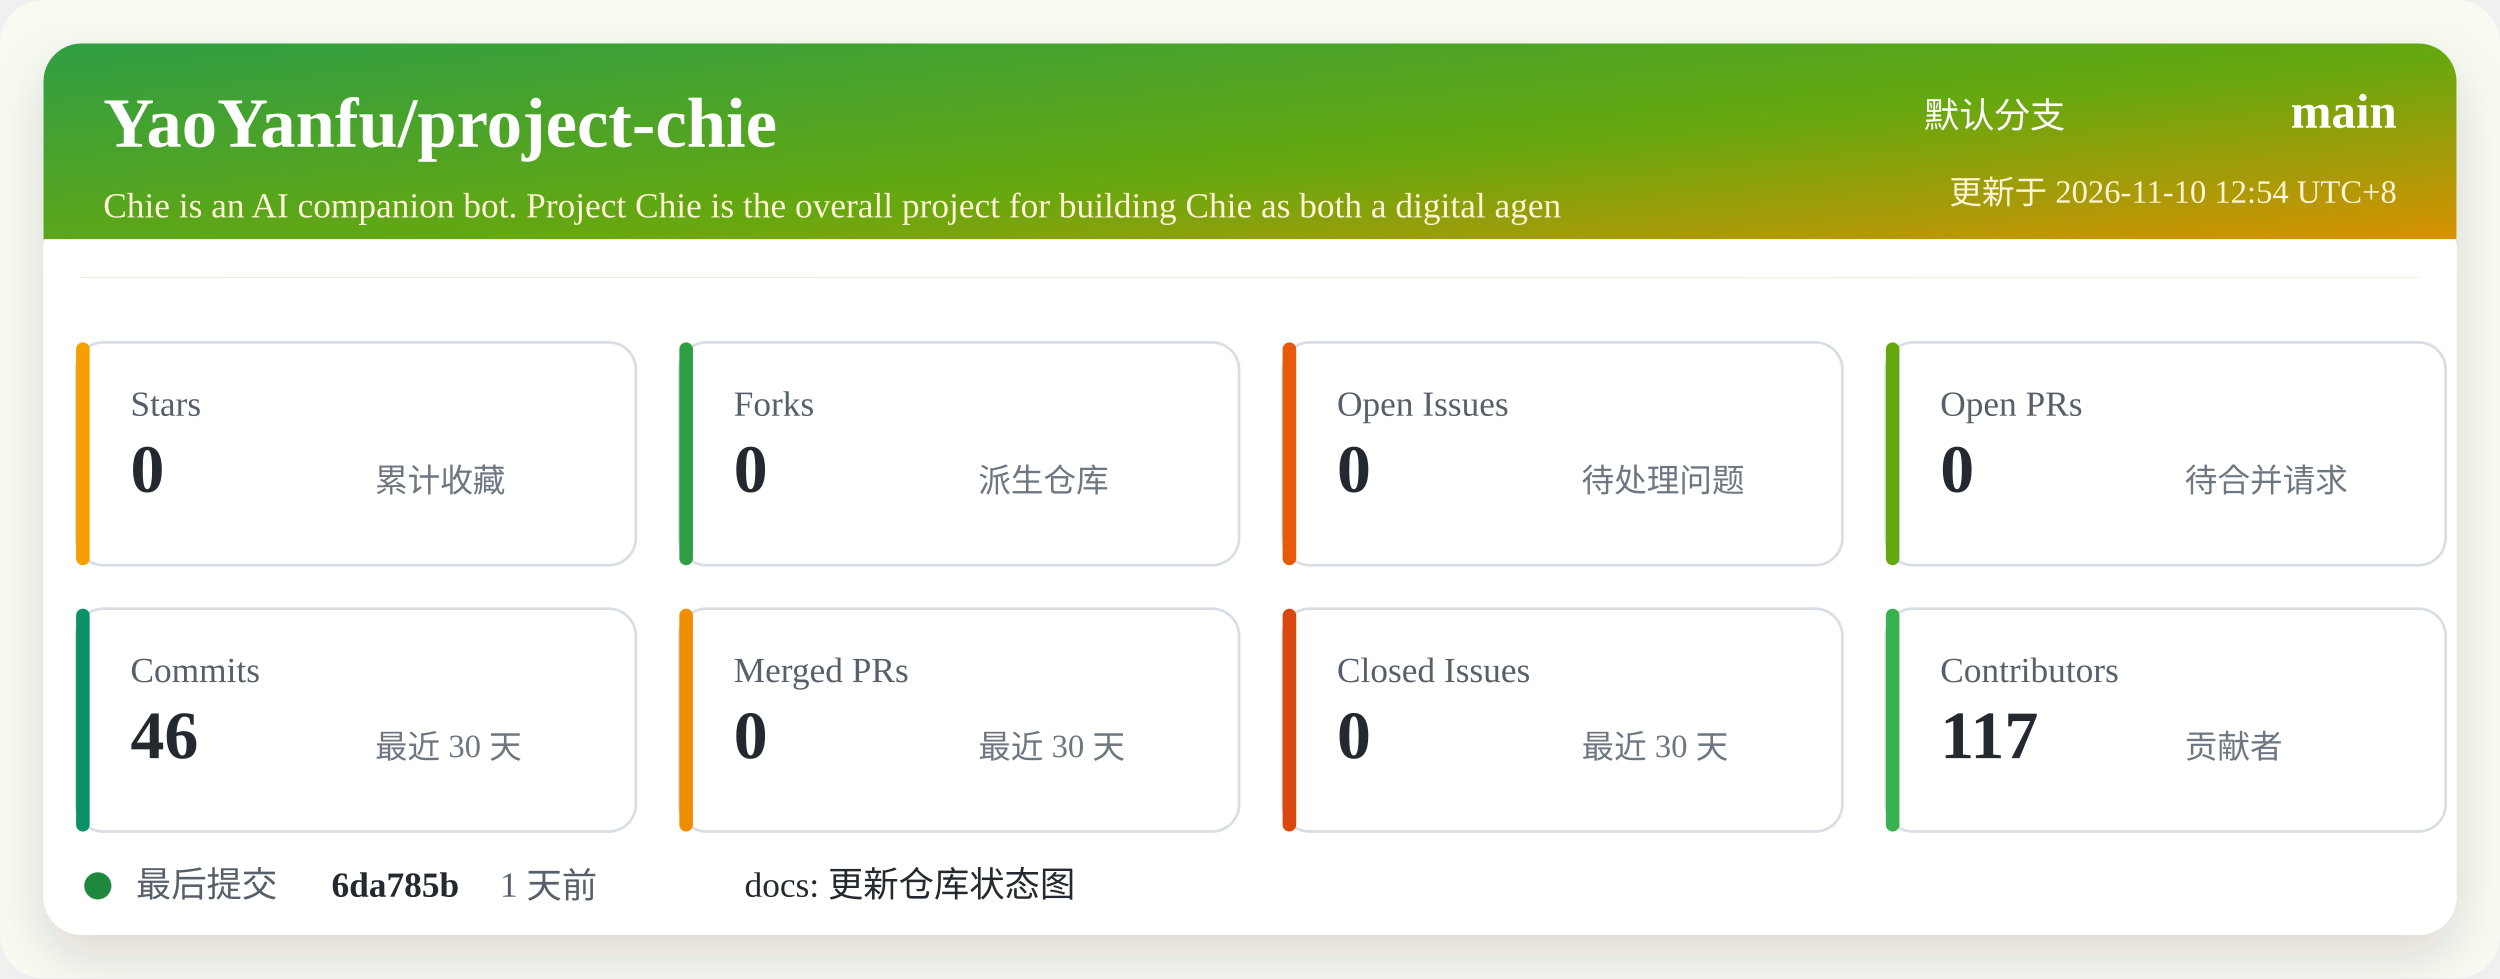
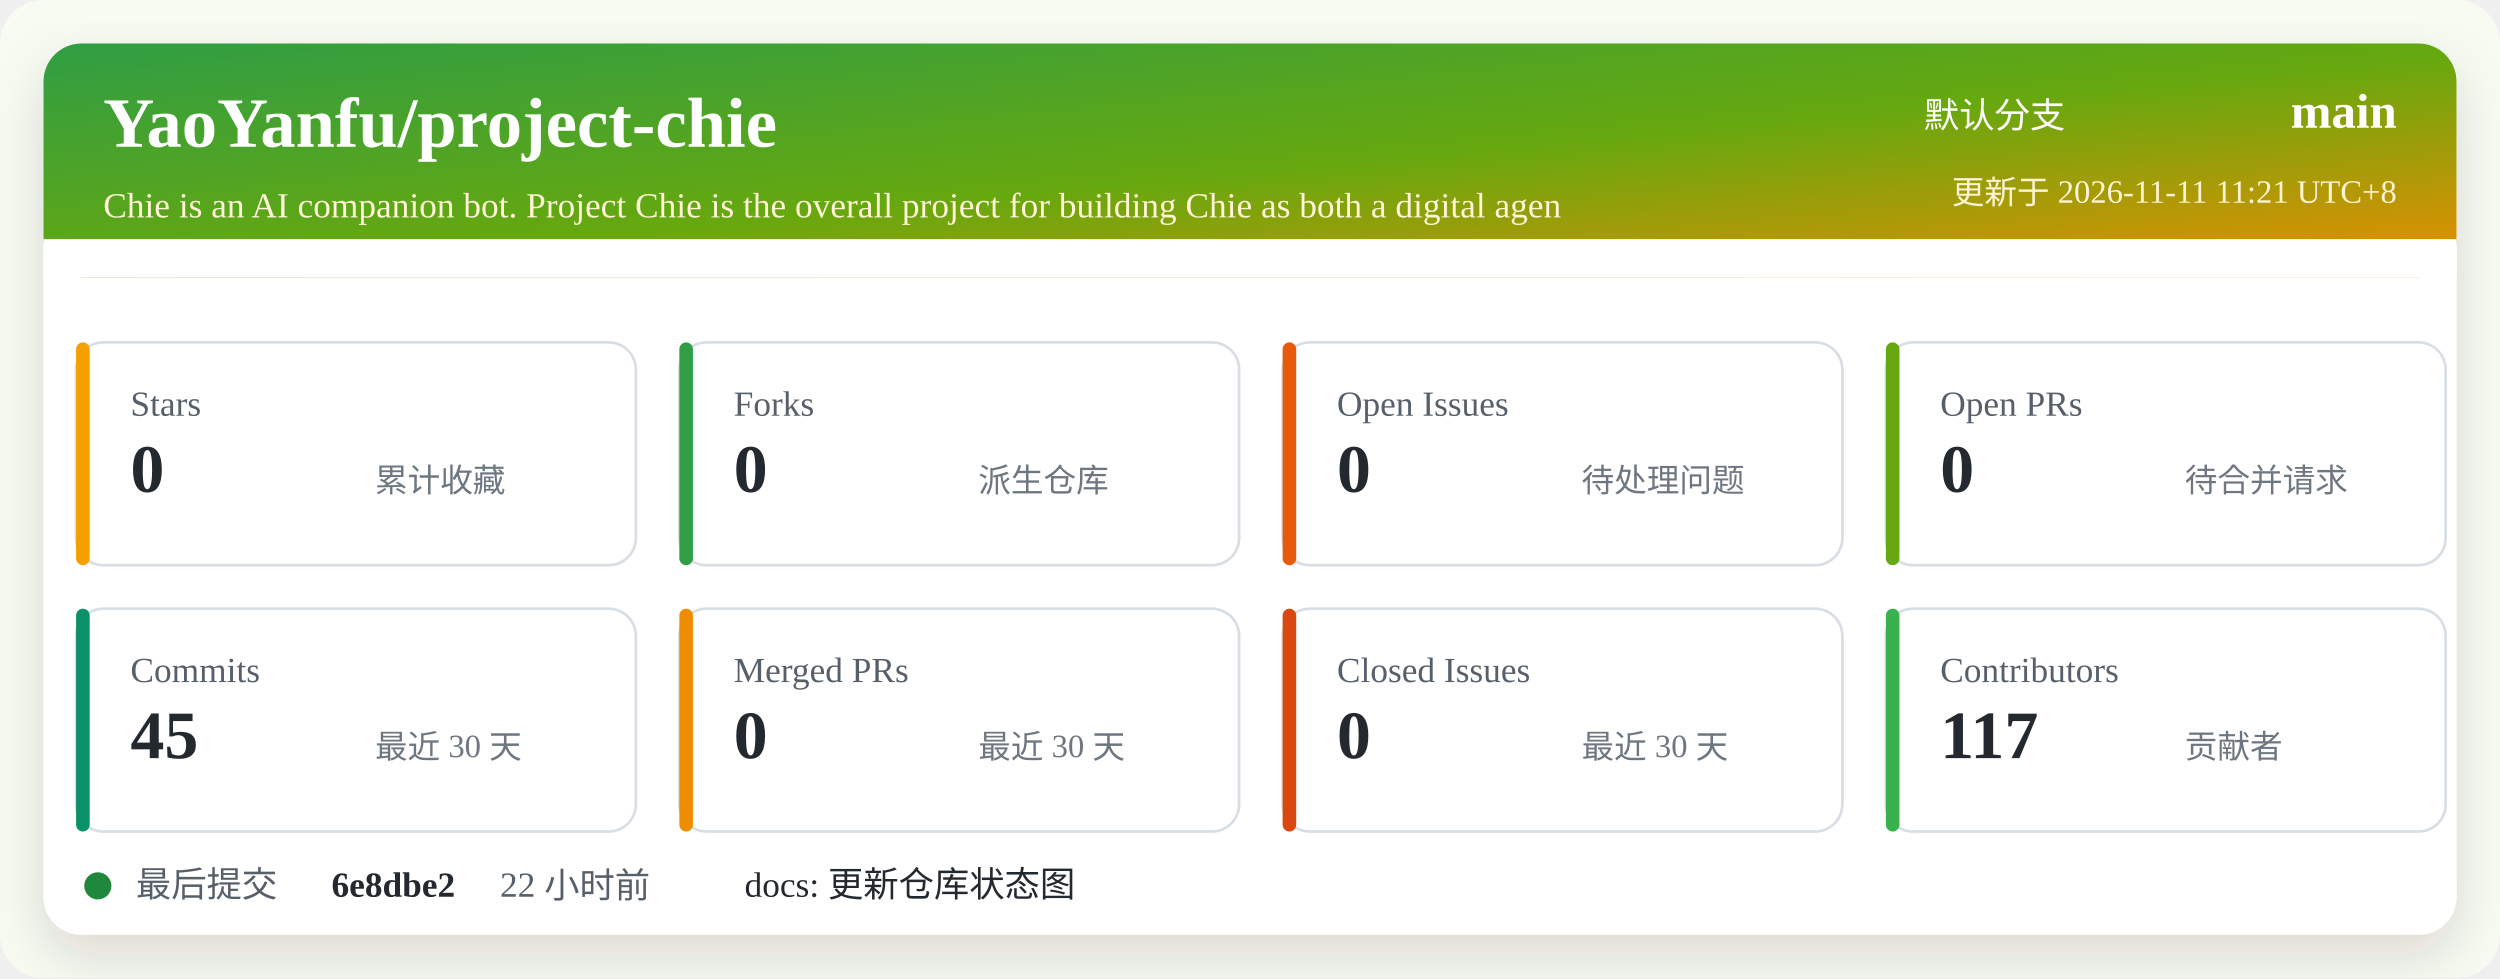
<svg xmlns="http://www.w3.org/2000/svg" width="920" height="360" viewBox="0 0 920 360" role="img" aria-labelledby="title desc">
  <defs>
    <linearGradient id="header" x1="0" x2="1" y1="0" y2="1">
      <stop offset="0%" stop-color="#2f9e44" />
      <stop offset="52%" stop-color="#66a80f" />
      <stop offset="100%" stop-color="#f08c00" />
    </linearGradient>
    <filter id="shadow" x="-5%" y="-5%" width="110%" height="110%">
      <feDropShadow dx="0" dy="8" stdDeviation="10" flood-color="#2b2318" flood-opacity="0.14" />
    </filter>
  </defs>
  <rect width="920" height="360" rx="16" fill="#f7fbf2" />
  <rect x="16" y="16" width="888" height="328" rx="14" fill="#ffffff" filter="url(#shadow)" />
  <rect x="16" y="16" width="888" height="86" rx="14" fill="url(#header)" />
  <path d="M16 88 H904 V102 H16 Z" fill="#ffffff" />
  <text x="38" y="54" fill="#ffffff" font-size="26" font-weight="700">YaoYanfu/project-chie</text>
  <text x="38" y="80" fill="#fff4d6" font-size="13">Chie is an AI companion bot. Project Chie is the overall project for building Chie as both a digital agen</text>
  <text x="760" y="47" fill="#ffffff" font-size="13" text-anchor="end">默认分支</text>
  <text x="882" y="47" fill="#ffffff" font-size="18" font-weight="700" text-anchor="end">main</text>
-   <text x="882" y="75" fill="#fff4d6" font-size="12" text-anchor="end">更新于 2026-11-10 12:54 UTC+8</text>
+   <text x="882" y="75" fill="#fff4d6" font-size="12" text-anchor="end">更新于 2026-11-11 11:21 UTC+8</text>
  <g transform="translate(28 126)">
    <rect width="206" height="82" rx="10" fill="#ffffff" stroke="#d8dee4" />
    <rect x="0" y="0" width="5" height="82" rx="2.5" fill="#f59f00" />
    <text x="20" y="27" fill="#57606a" font-size="13">Stars</text>
    <text x="20" y="55" fill="#24292f" font-size="25" font-weight="700">0</text>
    <text x="110" y="55" fill="#6e7781" font-size="12">累计收藏</text>
  </g>
  <g transform="translate(250 126)">
    <rect width="206" height="82" rx="10" fill="#ffffff" stroke="#d8dee4" />
    <rect x="0" y="0" width="5" height="82" rx="2.5" fill="#2f9e44" />
    <text x="20" y="27" fill="#57606a" font-size="13">Forks</text>
    <text x="20" y="55" fill="#24292f" font-size="25" font-weight="700">0</text>
    <text x="110" y="55" fill="#6e7781" font-size="12">派生仓库</text>
  </g>
  <g transform="translate(472 126)">
    <rect width="206" height="82" rx="10" fill="#ffffff" stroke="#d8dee4" />
    <rect x="0" y="0" width="5" height="82" rx="2.5" fill="#e8590c" />
    <text x="20" y="27" fill="#57606a" font-size="13">Open Issues</text>
    <text x="20" y="55" fill="#24292f" font-size="25" font-weight="700">0</text>
    <text x="110" y="55" fill="#6e7781" font-size="12">待处理问题</text>
  </g>
  <g transform="translate(694 126)">
    <rect width="206" height="82" rx="10" fill="#ffffff" stroke="#d8dee4" />
    <rect x="0" y="0" width="5" height="82" rx="2.5" fill="#66a80f" />
    <text x="20" y="27" fill="#57606a" font-size="13">Open PRs</text>
    <text x="20" y="55" fill="#24292f" font-size="25" font-weight="700">0</text>
    <text x="110" y="55" fill="#6e7781" font-size="12">待合并请求</text>
  </g>
  <g transform="translate(28 224)">
    <rect width="206" height="82" rx="10" fill="#ffffff" stroke="#d8dee4" />
    <rect x="0" y="0" width="5" height="82" rx="2.5" fill="#099268" />
    <text x="20" y="27" fill="#57606a" font-size="13">Commits</text>
-     <text x="20" y="55" fill="#24292f" font-size="25" font-weight="700">46</text>
+     <text x="20" y="55" fill="#24292f" font-size="25" font-weight="700">45</text>
    <text x="110" y="55" fill="#6e7781" font-size="12">最近 30 天</text>
  </g>
  <g transform="translate(250 224)">
    <rect width="206" height="82" rx="10" fill="#ffffff" stroke="#d8dee4" />
    <rect x="0" y="0" width="5" height="82" rx="2.5" fill="#f08c00" />
    <text x="20" y="27" fill="#57606a" font-size="13">Merged PRs</text>
    <text x="20" y="55" fill="#24292f" font-size="25" font-weight="700">0</text>
    <text x="110" y="55" fill="#6e7781" font-size="12">最近 30 天</text>
  </g>
  <g transform="translate(472 224)">
    <rect width="206" height="82" rx="10" fill="#ffffff" stroke="#d8dee4" />
    <rect x="0" y="0" width="5" height="82" rx="2.5" fill="#d9480f" />
    <text x="20" y="27" fill="#57606a" font-size="13">Closed Issues</text>
    <text x="20" y="55" fill="#24292f" font-size="25" font-weight="700">0</text>
    <text x="110" y="55" fill="#6e7781" font-size="12">最近 30 天</text>
  </g>
  <g transform="translate(694 224)">
    <rect width="206" height="82" rx="10" fill="#ffffff" stroke="#d8dee4" />
    <rect x="0" y="0" width="5" height="82" rx="2.5" fill="#37b24d" />
    <text x="20" y="27" fill="#57606a" font-size="13">Contributors</text>
    <text x="20" y="55" fill="#24292f" font-size="25" font-weight="700">117</text>
    <text x="110" y="55" fill="#6e7781" font-size="12">贡献者</text>
  </g>
  <g transform="translate(28 318)">
    <circle cx="8" cy="8" r="5" fill="#1f883d" />
    <text x="22" y="12" fill="#57606a" font-size="13">最后提交</text>
-     <text x="94" y="12" fill="#24292f" font-size="13" font-weight="700">6da785b</text>
-     <text x="156" y="12" fill="#57606a" font-size="13">1 天前</text>
+     <text x="94" y="12" fill="#24292f" font-size="13" font-weight="700">6e8dbe2</text>
+     <text x="156" y="12" fill="#57606a" font-size="13">22 小时前</text>
    <text x="246" y="12" fill="#24292f" font-size="13">docs: 更新仓库状态图</text>
  </g>
</svg>
